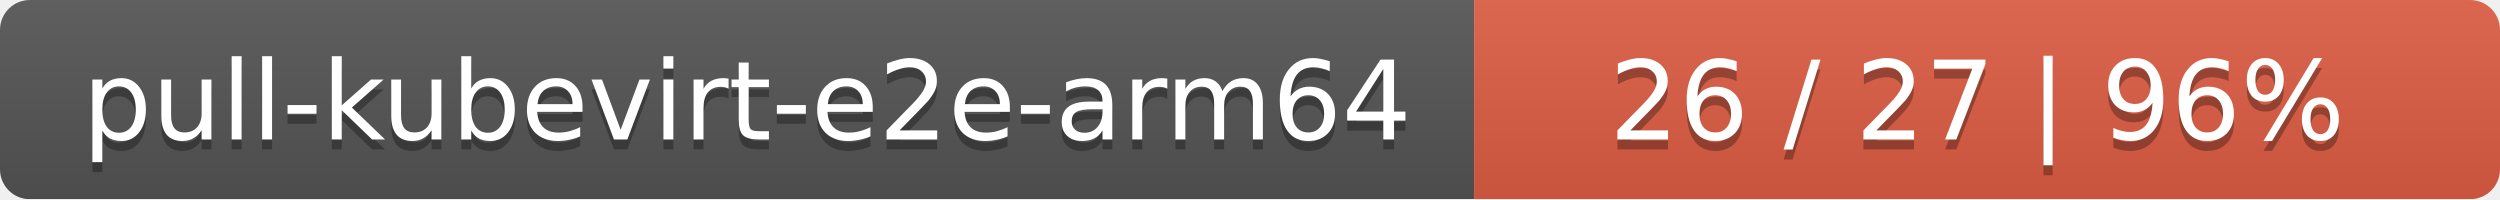
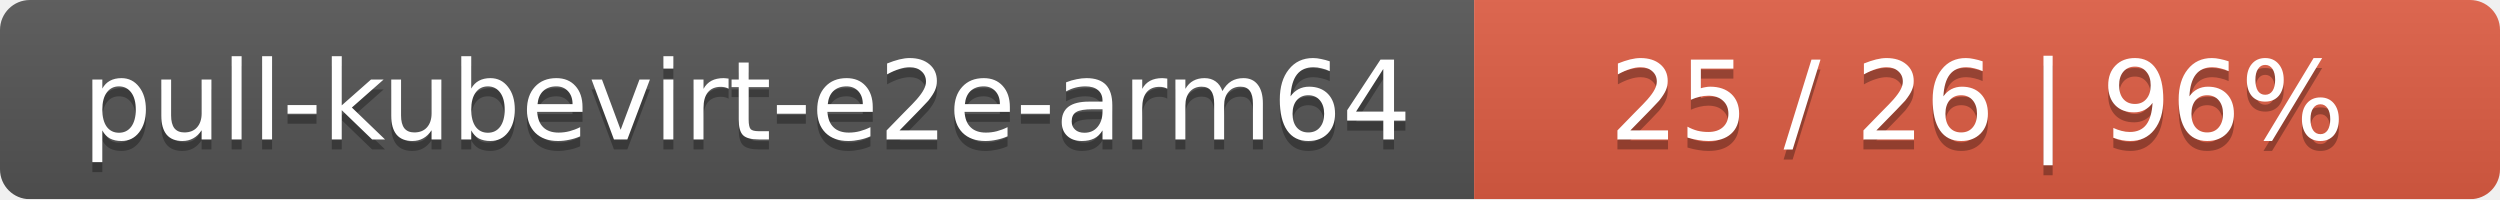
<svg xmlns="http://www.w3.org/2000/svg" width="251" height="20">
  <linearGradient id="smooth" x2="0" y2="100%">
    <stop offset="0" stop-color="#bbb" stop-opacity=".1" />
    <stop offset="1" stop-opacity=".1" />
  </linearGradient>
  <mask id="round">
    <rect width="251" height="20" rx="3" fill="#fff" />
  </mask>
  <g mask="url(#round)">
    <rect width="148" height="20" fill="#555" />
    <rect x="148" width="103" height="20" fill="#e05d44" />
    <rect width="251" height="20" fill="url(#smooth)" />
  </g>
  <g fill="#fff" text-anchor="middle" font-family="DejaVu Sans,Verdana,Geneva,sans-serif" font-size="11">
    <text x="75" y="15" fill="#010101" fill-opacity=".3">pull-kubevirt-e2e-arm64</text>
    <text x="75" y="14">pull-kubevirt-e2e-arm64</text>
-     <text x="198.5" y="15" fill="#010101" fill-opacity=".3">26 / 27    |    96%</text>
-     <text x="198.5" y="14">26 / 27    |    96%</text>
+     <text x="198.5" y="15" fill="#010101" fill-opacity=".3">25 / 26    |    96%</text>
+     <text x="198.5" y="14">25 / 26    |    96%</text>
  </g>
</svg>
